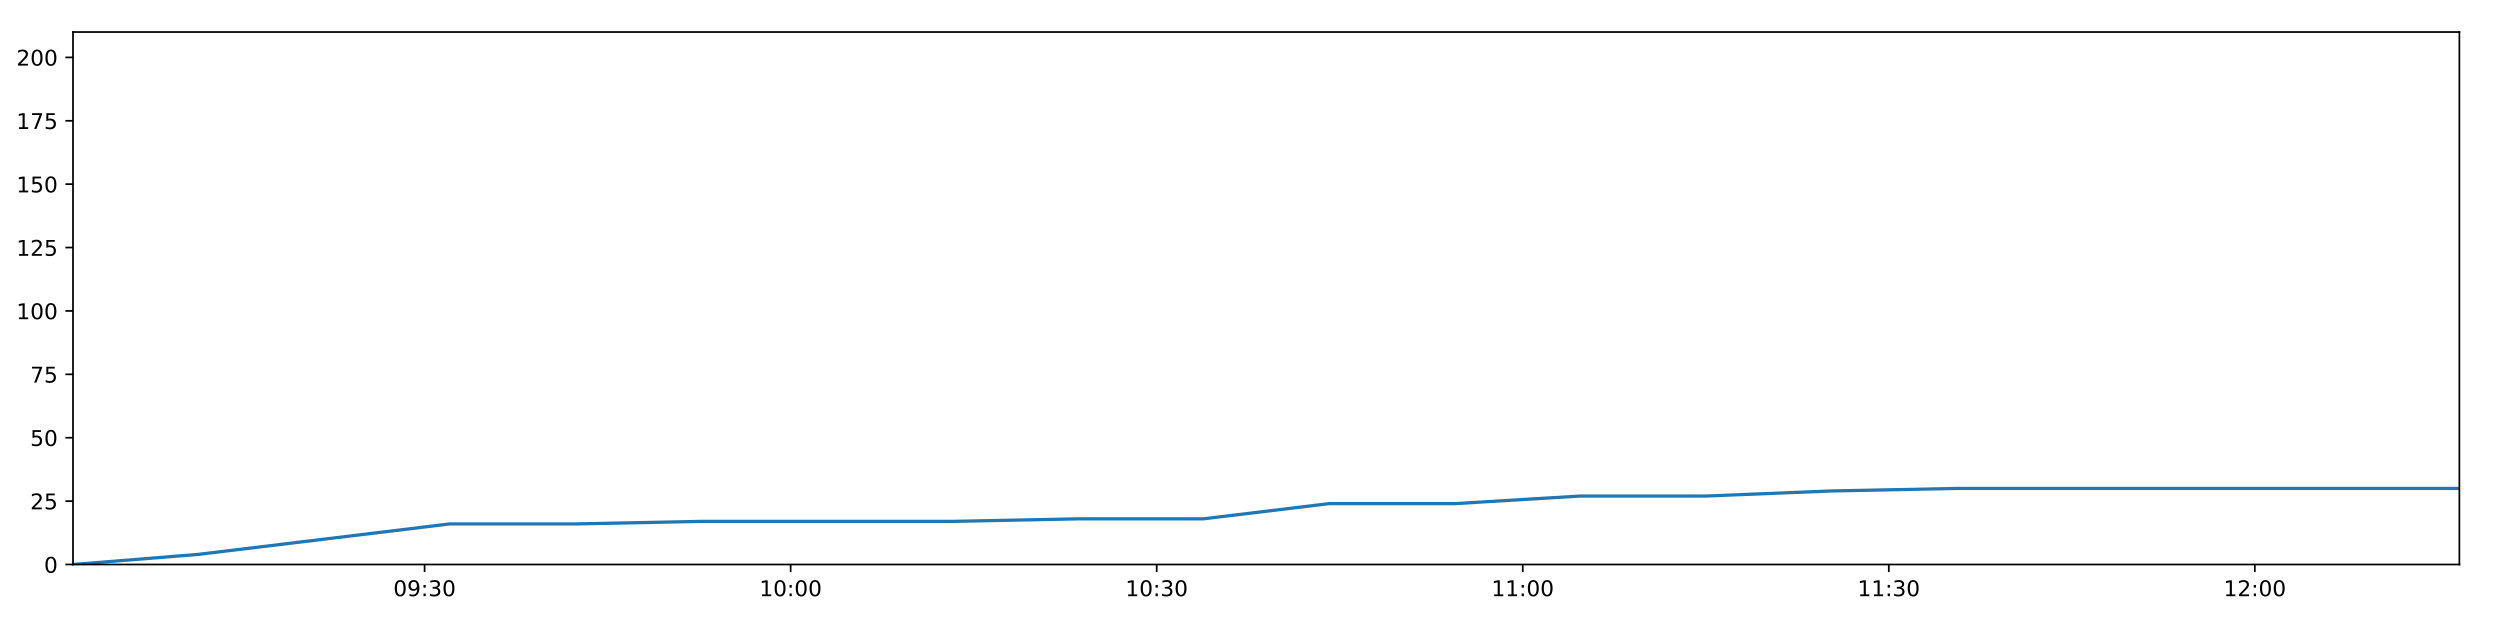
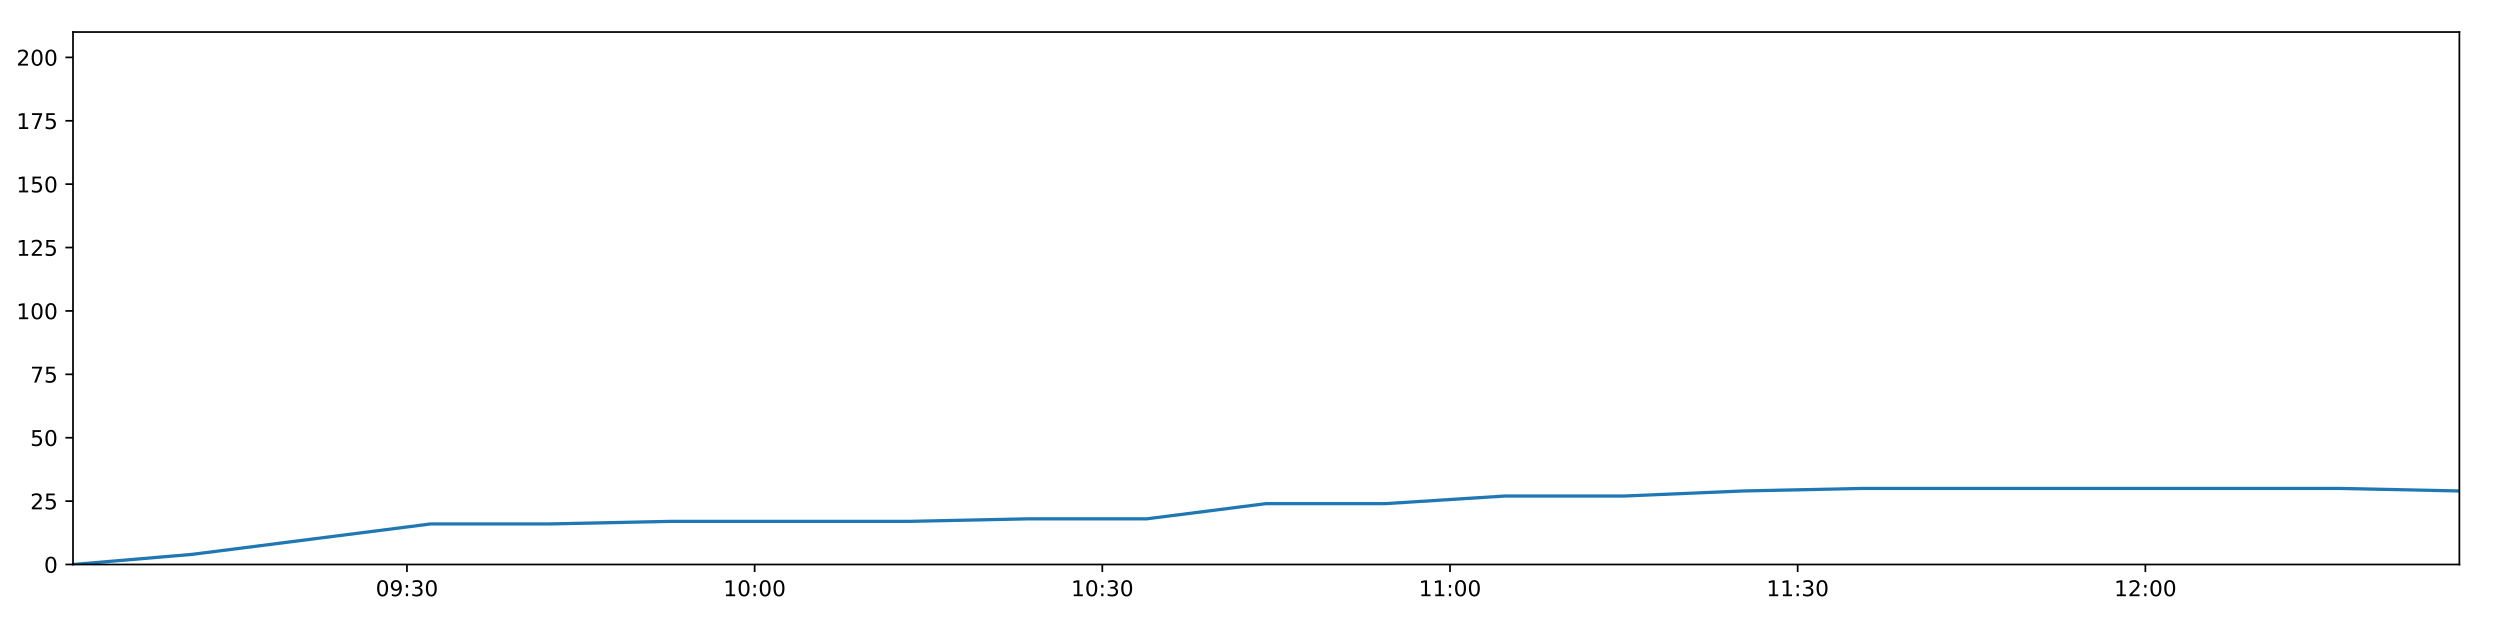
<svg xmlns="http://www.w3.org/2000/svg" xmlns:xlink="http://www.w3.org/1999/xlink" height="288pt" version="1.1" viewBox="0 0 1152 288" width="1152pt">
  <defs>
    <style type="text/css">
*{stroke-linecap:butt;stroke-linejoin:round;}
  </style>
  </defs>
  <g id="figure_1">
    <g id="patch_1">
      <path d="M 0 288  L 1152 288  L 1152 0  L 0 0  z " style="fill:#ffffff;" />
    </g>
    <g id="axes_1">
      <g id="patch_2">
        <path d="M 33.64 260.12  L 1133.28 260.12  L 1133.28 14.76  L 33.64 14.76  z " style="fill:#ffffff;" />
      </g>
      <g id="matplotlib.axis_1">
        <g id="xtick_1">
          <g id="line2d_1">
            <defs>
-               <path d="M 0 0  L 0 3.5  " id="m374c4426ff" style="stroke:#000000;stroke-width:0.8;" />
-             </defs>
-             <g>
-               <use style="stroke:#000000;stroke-width:0.8;" x="195.654" xlink:href="#m374c4426ff" y="260.12" />
+               <path d="M 0 0  L 0 3.5  " id="mda4038867e" style="stroke:#000000;stroke-width:0.8;" />
+             </defs>
+             <g>
+               <use style="stroke:#000000;stroke-width:0.8;" x="187.524" xlink:href="#mda4038867e" y="260.12" />
            </g>
          </g>
          <g id="text_1">
            <defs>
              <path d="M 31.781 66.406  Q 24.172 66.406 20.328 58.906  Q 16.5 51.422 16.5 36.375  Q 16.5 21.391 20.328 13.891  Q 24.172 6.391 31.781 6.391  Q 39.453 6.391 43.281 13.891  Q 47.125 21.391 47.125 36.375  Q 47.125 51.422 43.281 58.906  Q 39.453 66.406 31.781 66.406  z M 31.781 74.219  Q 44.047 74.219 50.516 64.516  Q 56.984 54.828 56.984 36.375  Q 56.984 17.969 50.516 8.266  Q 44.047 -1.422 31.781 -1.422  Q 19.531 -1.422 13.062 8.266  Q 6.594 17.969 6.594 36.375  Q 6.594 54.828 13.062 64.516  Q 19.531 74.219 31.781 74.219  z " id="DejaVuSans-48" />
              <path d="M 10.984 1.516  L 10.984 10.5  Q 14.703 8.734 18.5 7.812  Q 22.312 6.891 25.984 6.891  Q 35.75 6.891 40.891 13.453  Q 46.047 20.016 46.781 33.406  Q 43.953 29.203 39.594 26.953  Q 35.25 24.703 29.984 24.703  Q 19.047 24.703 12.672 31.312  Q 6.297 37.938 6.297 49.422  Q 6.297 60.641 12.938 67.422  Q 19.578 74.219 30.609 74.219  Q 43.266 74.219 49.922 64.516  Q 56.594 54.828 56.594 36.375  Q 56.594 19.141 48.406 8.859  Q 40.234 -1.422 26.422 -1.422  Q 22.703 -1.422 18.891 -0.688  Q 15.094 0.047 10.984 1.516  z M 30.609 32.422  Q 37.25 32.422 41.125 36.953  Q 45.016 41.5 45.016 49.422  Q 45.016 57.281 41.125 61.844  Q 37.25 66.406 30.609 66.406  Q 23.969 66.406 20.094 61.844  Q 16.219 57.281 16.219 49.422  Q 16.219 41.5 20.094 36.953  Q 23.969 32.422 30.609 32.422  z " id="DejaVuSans-57" />
              <path d="M 11.719 12.406  L 22.016 12.406  L 22.016 0  L 11.719 0  z M 11.719 51.703  L 22.016 51.703  L 22.016 39.312  L 11.719 39.312  z " id="DejaVuSans-58" />
              <path d="M 40.578 39.312  Q 47.656 37.797 51.625 33  Q 55.609 28.219 55.609 21.188  Q 55.609 10.406 48.188 4.484  Q 40.766 -1.422 27.094 -1.422  Q 22.516 -1.422 17.656 -0.516  Q 12.797 0.391 7.625 2.203  L 7.625 11.719  Q 11.719 9.328 16.594 8.109  Q 21.484 6.891 26.812 6.891  Q 36.078 6.891 40.938 10.547  Q 45.797 14.203 45.797 21.188  Q 45.797 27.641 41.281 31.266  Q 36.766 34.906 28.719 34.906  L 20.219 34.906  L 20.219 43.016  L 29.109 43.016  Q 36.375 43.016 40.234 45.922  Q 44.094 48.828 44.094 54.297  Q 44.094 59.906 40.109 62.906  Q 36.141 65.922 28.719 65.922  Q 24.656 65.922 20.016 65.031  Q 15.375 64.156 9.812 62.312  L 9.812 71.094  Q 15.438 72.656 20.344 73.438  Q 25.25 74.219 29.594 74.219  Q 40.828 74.219 47.359 69.109  Q 53.906 64.016 53.906 55.328  Q 53.906 49.266 50.438 45.094  Q 46.969 40.922 40.578 39.312  z " id="DejaVuSans-51" />
            </defs>
-             <g transform="translate(181.2442 274.7184)scale(0.1 -0.1)">
+             <g transform="translate(173.1145 274.7184)scale(0.1 -0.1)">
              <use xlink:href="#DejaVuSans-48" />
              <use x="63.623" xlink:href="#DejaVuSans-57" />
              <use x="127.246" xlink:href="#DejaVuSans-58" />
              <use x="160.938" xlink:href="#DejaVuSans-51" />
              <use x="224.561" xlink:href="#DejaVuSans-48" />
            </g>
          </g>
        </g>
        <g id="xtick_2">
          <g id="line2d_2">
            <g>
-               <use style="stroke:#000000;stroke-width:0.8;" x="364.33" xlink:href="#m374c4426ff" y="260.12" />
+               <use style="stroke:#000000;stroke-width:0.8;" x="347.736" xlink:href="#mda4038867e" y="260.12" />
            </g>
          </g>
          <g id="text_2">
            <defs>
              <path d="M 12.406 8.297  L 28.516 8.297  L 28.516 63.922  L 10.984 60.406  L 10.984 69.391  L 28.422 72.906  L 38.281 72.906  L 38.281 8.297  L 54.391 8.297  L 54.391 0  L 12.406 0  z " id="DejaVuSans-49" />
            </defs>
-             <g transform="translate(349.9204 274.7184)scale(0.1 -0.1)">
+             <g transform="translate(333.3267 274.7184)scale(0.1 -0.1)">
              <use xlink:href="#DejaVuSans-49" />
              <use x="63.623" xlink:href="#DejaVuSans-48" />
              <use x="127.246" xlink:href="#DejaVuSans-58" />
              <use x="160.938" xlink:href="#DejaVuSans-48" />
              <use x="224.561" xlink:href="#DejaVuSans-48" />
            </g>
          </g>
        </g>
        <g id="xtick_3">
          <g id="line2d_3">
            <g>
-               <use style="stroke:#000000;stroke-width:0.8;" x="533.006" xlink:href="#m374c4426ff" y="260.12" />
+               <use style="stroke:#000000;stroke-width:0.8;" x="507.948" xlink:href="#mda4038867e" y="260.12" />
            </g>
          </g>
          <g id="text_3">
-             <g transform="translate(518.5966 274.7184)scale(0.1 -0.1)">
+             <g transform="translate(493.5389 274.7184)scale(0.1 -0.1)">
              <use xlink:href="#DejaVuSans-49" />
              <use x="63.623" xlink:href="#DejaVuSans-48" />
              <use x="127.246" xlink:href="#DejaVuSans-58" />
              <use x="160.938" xlink:href="#DejaVuSans-51" />
              <use x="224.561" xlink:href="#DejaVuSans-48" />
            </g>
          </g>
        </g>
        <g id="xtick_4">
          <g id="line2d_4">
            <g>
-               <use style="stroke:#000000;stroke-width:0.8;" x="701.682" xlink:href="#m374c4426ff" y="260.12" />
+               <use style="stroke:#000000;stroke-width:0.8;" x="668.161" xlink:href="#mda4038867e" y="260.12" />
            </g>
          </g>
          <g id="text_4">
-             <g transform="translate(687.2728 274.7184)scale(0.1 -0.1)">
+             <g transform="translate(653.7512 274.7184)scale(0.1 -0.1)">
              <use xlink:href="#DejaVuSans-49" />
              <use x="63.623" xlink:href="#DejaVuSans-49" />
              <use x="127.246" xlink:href="#DejaVuSans-58" />
              <use x="160.938" xlink:href="#DejaVuSans-48" />
              <use x="224.561" xlink:href="#DejaVuSans-48" />
            </g>
          </g>
        </g>
        <g id="xtick_5">
          <g id="line2d_5">
            <g>
-               <use style="stroke:#000000;stroke-width:0.8;" x="870.358" xlink:href="#m374c4426ff" y="260.12" />
+               <use style="stroke:#000000;stroke-width:0.8;" x="828.373" xlink:href="#mda4038867e" y="260.12" />
            </g>
          </g>
          <g id="text_5">
-             <g transform="translate(855.949 274.7184)scale(0.1 -0.1)">
+             <g transform="translate(813.9634 274.7184)scale(0.1 -0.1)">
              <use xlink:href="#DejaVuSans-49" />
              <use x="63.623" xlink:href="#DejaVuSans-49" />
              <use x="127.246" xlink:href="#DejaVuSans-58" />
              <use x="160.938" xlink:href="#DejaVuSans-51" />
              <use x="224.561" xlink:href="#DejaVuSans-48" />
            </g>
          </g>
        </g>
        <g id="xtick_6">
          <g id="line2d_6">
            <g>
-               <use style="stroke:#000000;stroke-width:0.8;" x="1039.035" xlink:href="#m374c4426ff" y="260.12" />
+               <use style="stroke:#000000;stroke-width:0.8;" x="988.585" xlink:href="#mda4038867e" y="260.12" />
            </g>
          </g>
          <g id="text_6">
            <defs>
              <path d="M 19.188 8.297  L 53.609 8.297  L 53.609 0  L 7.328 0  L 7.328 8.297  Q 12.938 14.109 22.625 23.891  Q 32.328 33.688 34.812 36.531  Q 39.547 41.844 41.422 45.531  Q 43.312 49.219 43.312 52.781  Q 43.312 58.594 39.234 62.25  Q 35.156 65.922 28.609 65.922  Q 23.969 65.922 18.812 64.312  Q 13.672 62.703 7.812 59.422  L 7.812 69.391  Q 13.766 71.781 18.938 73  Q 24.125 74.219 28.422 74.219  Q 39.75 74.219 46.484 68.547  Q 53.219 62.891 53.219 53.422  Q 53.219 48.922 51.531 44.891  Q 49.859 40.875 45.406 35.406  Q 44.188 33.984 37.641 27.219  Q 31.109 20.453 19.188 8.297  z " id="DejaVuSans-50" />
            </defs>
-             <g transform="translate(1024.625 274.7184)scale(0.1 -0.1)">
+             <g transform="translate(974.1756 274.7184)scale(0.1 -0.1)">
              <use xlink:href="#DejaVuSans-49" />
              <use x="63.623" xlink:href="#DejaVuSans-50" />
              <use x="127.246" xlink:href="#DejaVuSans-58" />
              <use x="160.938" xlink:href="#DejaVuSans-48" />
              <use x="224.561" xlink:href="#DejaVuSans-48" />
            </g>
          </g>
        </g>
      </g>
      <g id="matplotlib.axis_2">
        <g id="ytick_1">
          <g id="line2d_7">
            <defs>
-               <path d="M 0 0  L -3.5 0  " id="m8687d88bd8" style="stroke:#000000;stroke-width:0.8;" />
-             </defs>
-             <g>
-               <use style="stroke:#000000;stroke-width:0.8;" x="33.64" xlink:href="#m8687d88bd8" y="260.12" />
+               <path d="M 0 0  L -3.5 0  " id="m8ac073d740" style="stroke:#000000;stroke-width:0.8;" />
+             </defs>
+             <g>
+               <use style="stroke:#000000;stroke-width:0.8;" x="33.64" xlink:href="#m8ac073d740" y="260.12" />
            </g>
          </g>
          <g id="text_7">
            <g transform="translate(20.2775 263.9192)scale(0.1 -0.1)">
              <use xlink:href="#DejaVuSans-48" />
            </g>
          </g>
        </g>
        <g id="ytick_2">
          <g id="line2d_8">
            <g>
-               <use style="stroke:#000000;stroke-width:0.8;" x="33.64" xlink:href="#m8687d88bd8" y="230.91" />
+               <use style="stroke:#000000;stroke-width:0.8;" x="33.64" xlink:href="#m8ac073d740" y="230.91" />
            </g>
          </g>
          <g id="text_8">
            <defs>
              <path d="M 10.797 72.906  L 49.516 72.906  L 49.516 64.594  L 19.828 64.594  L 19.828 46.734  Q 21.969 47.469 24.109 47.828  Q 26.266 48.188 28.422 48.188  Q 40.625 48.188 47.75 41.5  Q 54.891 34.812 54.891 23.391  Q 54.891 11.625 47.562 5.094  Q 40.234 -1.422 26.906 -1.422  Q 22.312 -1.422 17.547 -0.641  Q 12.797 0.141 7.719 1.703  L 7.719 11.625  Q 12.109 9.234 16.797 8.062  Q 21.484 6.891 26.703 6.891  Q 35.156 6.891 40.078 11.328  Q 45.016 15.766 45.016 23.391  Q 45.016 31 40.078 35.438  Q 35.156 39.891 26.703 39.891  Q 22.75 39.891 18.812 39.016  Q 14.891 38.141 10.797 36.281  z " id="DejaVuSans-53" />
            </defs>
            <g transform="translate(13.915 234.7097)scale(0.1 -0.1)">
              <use xlink:href="#DejaVuSans-50" />
              <use x="63.623" xlink:href="#DejaVuSans-53" />
            </g>
          </g>
        </g>
        <g id="ytick_3">
          <g id="line2d_9">
            <g>
-               <use style="stroke:#000000;stroke-width:0.8;" x="33.64" xlink:href="#m8687d88bd8" y="201.701" />
+               <use style="stroke:#000000;stroke-width:0.8;" x="33.64" xlink:href="#m8ac073d740" y="201.701" />
            </g>
          </g>
          <g id="text_9">
            <g transform="translate(13.915 205.5002)scale(0.1 -0.1)">
              <use xlink:href="#DejaVuSans-53" />
              <use x="63.623" xlink:href="#DejaVuSans-48" />
            </g>
          </g>
        </g>
        <g id="ytick_4">
          <g id="line2d_10">
            <g>
-               <use style="stroke:#000000;stroke-width:0.8;" x="33.64" xlink:href="#m8687d88bd8" y="172.491" />
+               <use style="stroke:#000000;stroke-width:0.8;" x="33.64" xlink:href="#m8ac073d740" y="172.491" />
            </g>
          </g>
          <g id="text_10">
            <defs>
              <path d="M 8.203 72.906  L 55.078 72.906  L 55.078 68.703  L 28.609 0  L 18.312 0  L 43.219 64.594  L 8.203 64.594  z " id="DejaVuSans-55" />
            </defs>
            <g transform="translate(13.915 176.2906)scale(0.1 -0.1)">
              <use xlink:href="#DejaVuSans-55" />
              <use x="63.623" xlink:href="#DejaVuSans-53" />
            </g>
          </g>
        </g>
        <g id="ytick_5">
          <g id="line2d_11">
            <g>
-               <use style="stroke:#000000;stroke-width:0.8;" x="33.64" xlink:href="#m8687d88bd8" y="143.282" />
+               <use style="stroke:#000000;stroke-width:0.8;" x="33.64" xlink:href="#m8ac073d740" y="143.282" />
            </g>
          </g>
          <g id="text_11">
            <g transform="translate(7.5525 147.0811)scale(0.1 -0.1)">
              <use xlink:href="#DejaVuSans-49" />
              <use x="63.623" xlink:href="#DejaVuSans-48" />
              <use x="127.246" xlink:href="#DejaVuSans-48" />
            </g>
          </g>
        </g>
        <g id="ytick_6">
          <g id="line2d_12">
            <g>
-               <use style="stroke:#000000;stroke-width:0.8;" x="33.64" xlink:href="#m8687d88bd8" y="114.072" />
+               <use style="stroke:#000000;stroke-width:0.8;" x="33.64" xlink:href="#m8ac073d740" y="114.072" />
            </g>
          </g>
          <g id="text_12">
            <g transform="translate(7.5525 117.8716)scale(0.1 -0.1)">
              <use xlink:href="#DejaVuSans-49" />
              <use x="63.623" xlink:href="#DejaVuSans-50" />
              <use x="127.246" xlink:href="#DejaVuSans-53" />
            </g>
          </g>
        </g>
        <g id="ytick_7">
          <g id="line2d_13">
            <g>
-               <use style="stroke:#000000;stroke-width:0.8;" x="33.64" xlink:href="#m8687d88bd8" y="84.863" />
+               <use style="stroke:#000000;stroke-width:0.8;" x="33.64" xlink:href="#m8ac073d740" y="84.863" />
            </g>
          </g>
          <g id="text_13">
            <g transform="translate(7.5525 88.66208)scale(0.1 -0.1)">
              <use xlink:href="#DejaVuSans-49" />
              <use x="63.623" xlink:href="#DejaVuSans-53" />
              <use x="127.246" xlink:href="#DejaVuSans-48" />
            </g>
          </g>
        </g>
        <g id="ytick_8">
          <g id="line2d_14">
            <g>
-               <use style="stroke:#000000;stroke-width:0.8;" x="33.64" xlink:href="#m8687d88bd8" y="55.653" />
+               <use style="stroke:#000000;stroke-width:0.8;" x="33.64" xlink:href="#m8ac073d740" y="55.653" />
            </g>
          </g>
          <g id="text_14">
            <g transform="translate(7.5525 59.45255)scale(0.1 -0.1)">
              <use xlink:href="#DejaVuSans-49" />
              <use x="63.623" xlink:href="#DejaVuSans-55" />
              <use x="127.246" xlink:href="#DejaVuSans-53" />
            </g>
          </g>
        </g>
        <g id="ytick_9">
          <g id="line2d_15">
            <g>
-               <use style="stroke:#000000;stroke-width:0.8;" x="33.64" xlink:href="#m8687d88bd8" y="26.444" />
+               <use style="stroke:#000000;stroke-width:0.8;" x="33.64" xlink:href="#m8ac073d740" y="26.444" />
            </g>
          </g>
          <g id="text_15">
            <g transform="translate(7.5525 30.24303)scale(0.1 -0.1)">
              <use xlink:href="#DejaVuSans-50" />
              <use x="63.623" xlink:href="#DejaVuSans-48" />
              <use x="127.246" xlink:href="#DejaVuSans-48" />
            </g>
          </g>
        </g>
      </g>
      <g id="line2d_16">
-         <path clip-path="url(#pa397caaff5)" d="M 33.64 260.12  L 91.45 255.446  L 149.345 248.436  L 207.143 241.426  L 265.067 241.426  L 322.908 240.258  L 380.777 240.258  L 438.759 240.258  L 496.586 239.089  L 554.416 239.089  L 612.339 232.079  L 670.242 232.079  L 728.088 228.574  L 786.007 228.574  L 843.875 226.237  L 901.777 225.069  L 959.577 225.069  L 1017.488 225.069  L 1075.441 225.069  L 1133.28 225.069  " style="fill:none;stroke:#1f77b4;stroke-linecap:square;stroke-width:1.5;" />
+         <path clip-path="url(#p1eed2b843c)" d="M 33.64 260.12  L 88.549 255.446  L 143.539 248.436  L 198.437 241.426  L 253.454 241.426  L 308.393 240.258  L 363.358 240.258  L 418.431 240.258  L 473.355 239.089  L 528.284 239.089  L 583.3 232.079  L 638.298 232.079  L 693.241 228.574  L 748.254 228.574  L 803.219 226.237  L 858.215 225.069  L 913.114 225.069  L 968.12 225.069  L 1023.165 225.069  L 1078.101 225.069  L 1133.28 226.237  " style="fill:none;stroke:#1f77b4;stroke-linecap:square;stroke-width:1.5;" />
      </g>
      <g id="patch_3">
        <path d="M 33.64 260.12  L 33.64 14.76  " style="fill:none;stroke:#000000;stroke-linecap:square;stroke-linejoin:miter;stroke-width:0.8;" />
      </g>
      <g id="patch_4">
        <path d="M 1133.28 260.12  L 1133.28 14.76  " style="fill:none;stroke:#000000;stroke-linecap:square;stroke-linejoin:miter;stroke-width:0.8;" />
      </g>
      <g id="patch_5">
        <path d="M 33.64 260.12  L 1133.28 260.12  " style="fill:none;stroke:#000000;stroke-linecap:square;stroke-linejoin:miter;stroke-width:0.8;" />
      </g>
      <g id="patch_6">
        <path d="M 33.64 14.76  L 1133.28 14.76  " style="fill:none;stroke:#000000;stroke-linecap:square;stroke-linejoin:miter;stroke-width:0.8;" />
      </g>
    </g>
  </g>
  <defs>
-     <clipPath id="pa397caaff5">
+     <clipPath id="p1eed2b843c">
      <rect height="245.36" width="1099.64" x="33.64" y="14.76" />
    </clipPath>
  </defs>
</svg>
